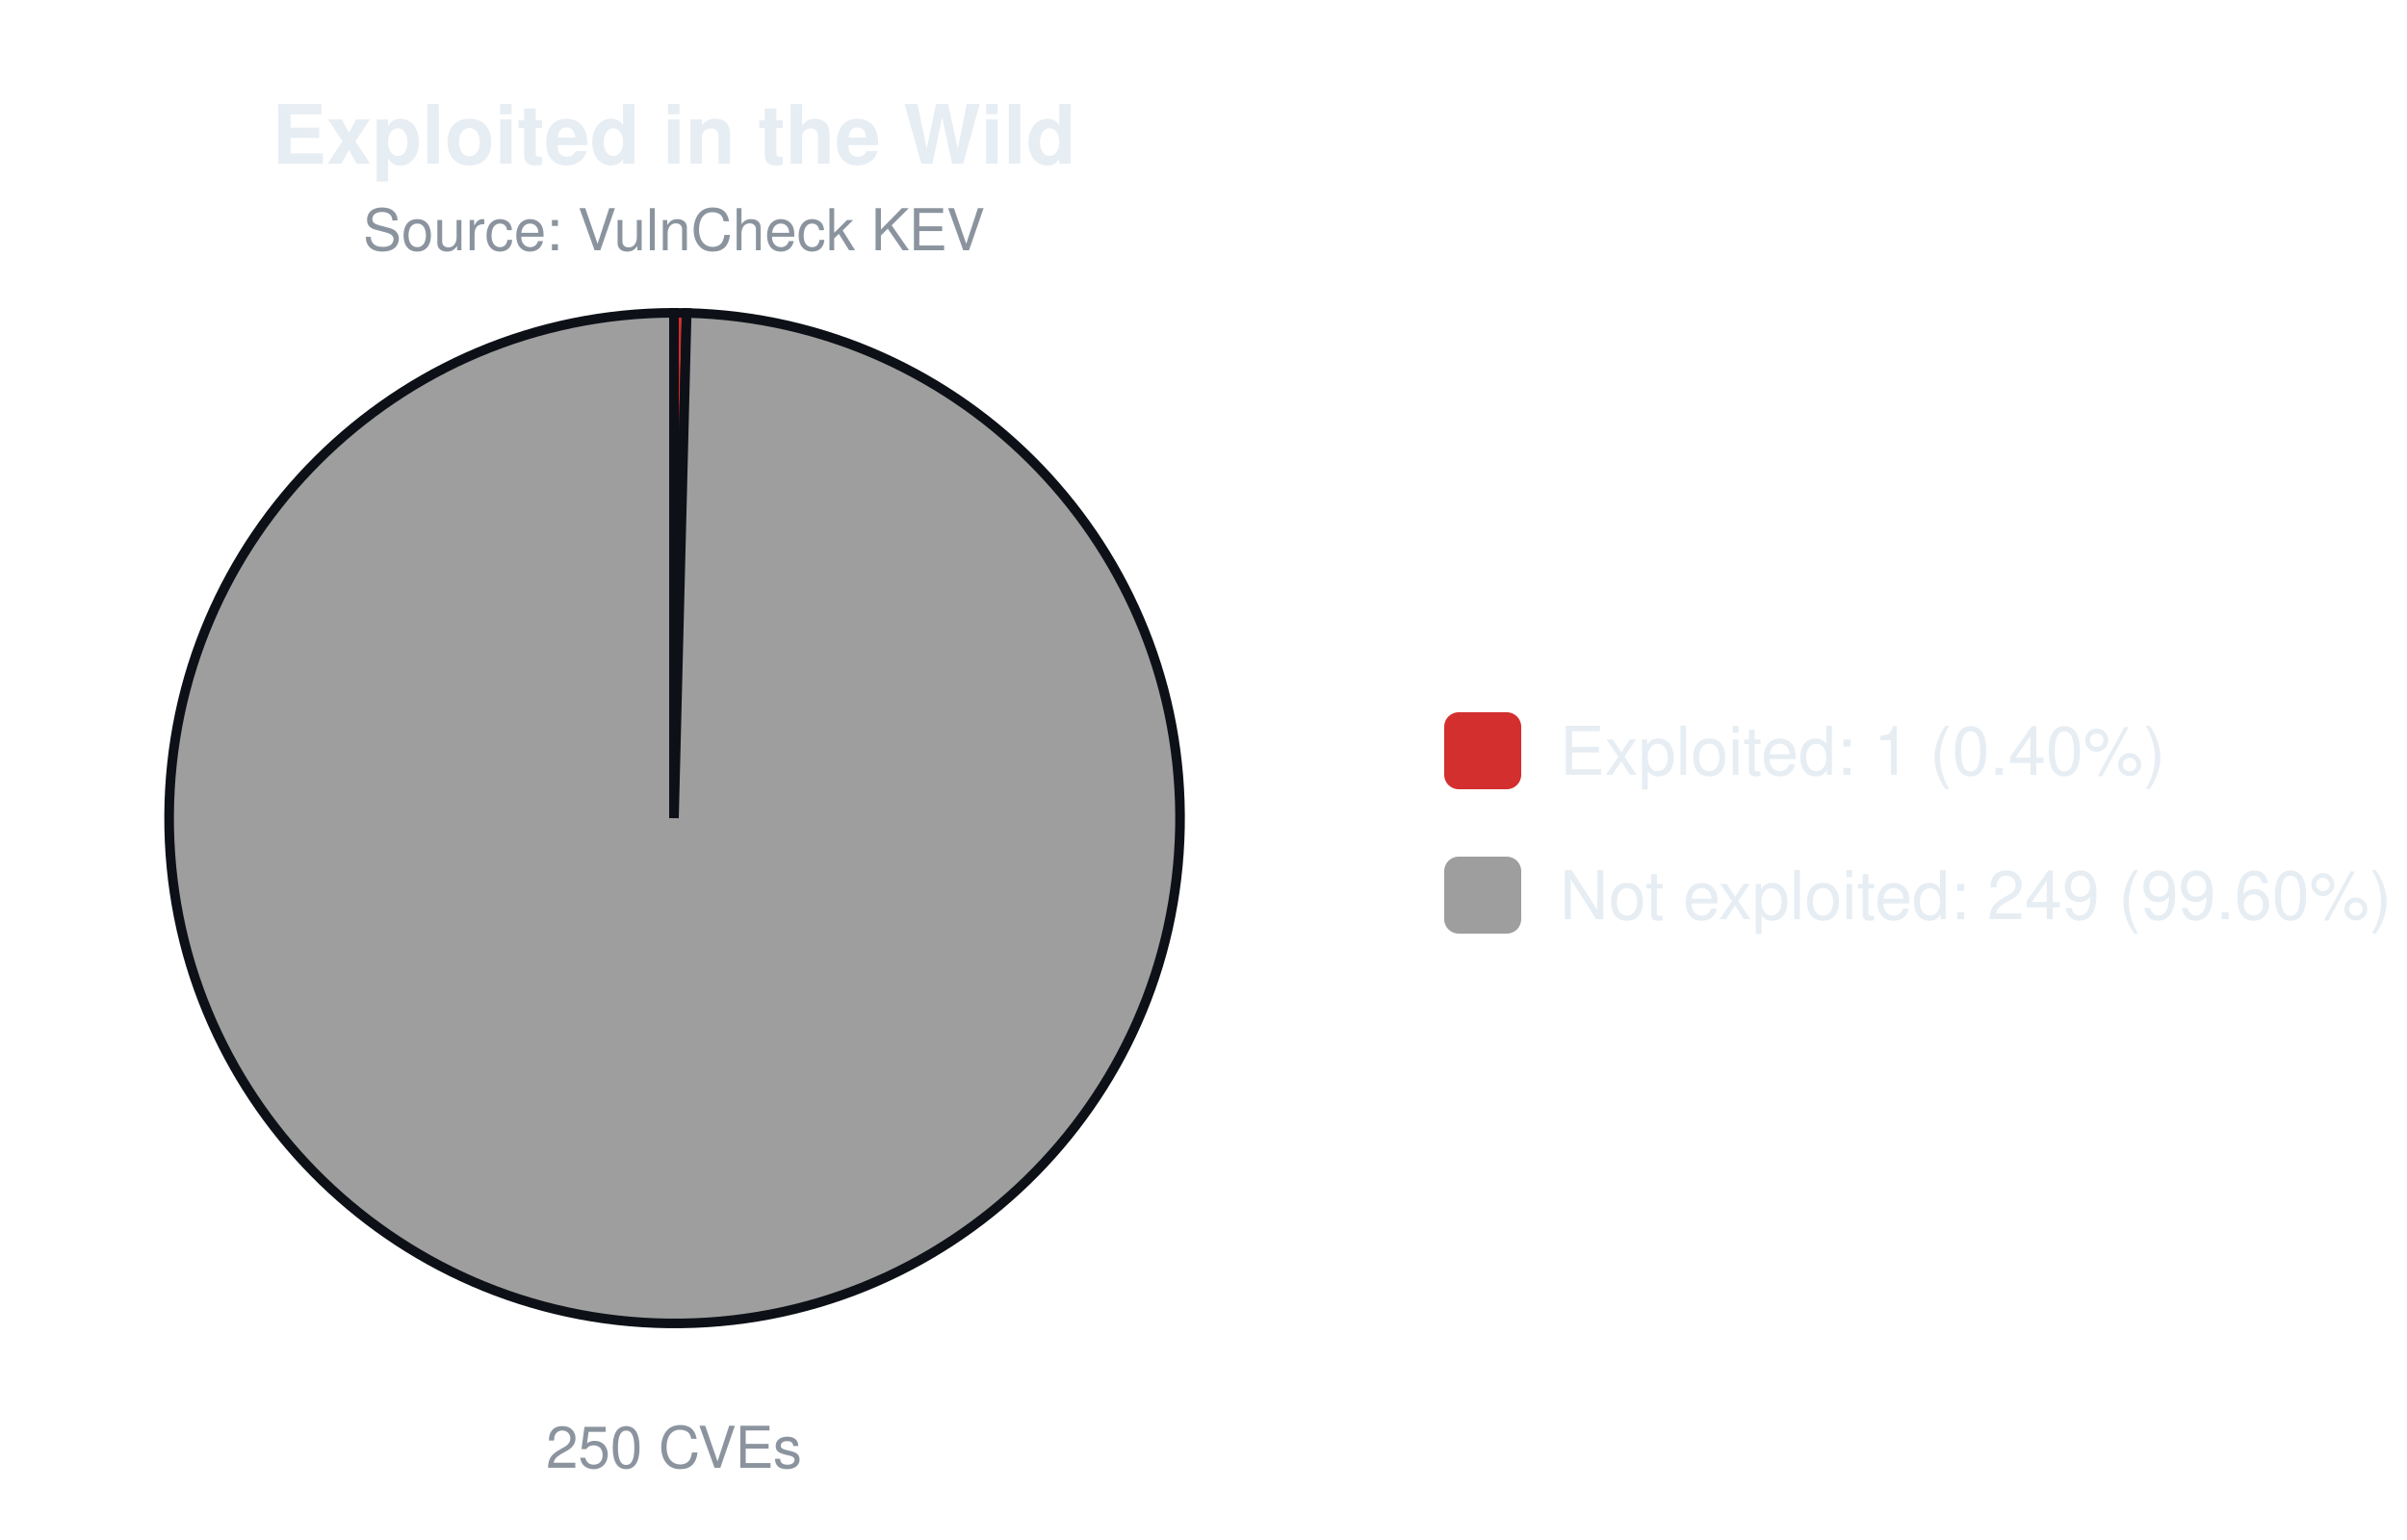
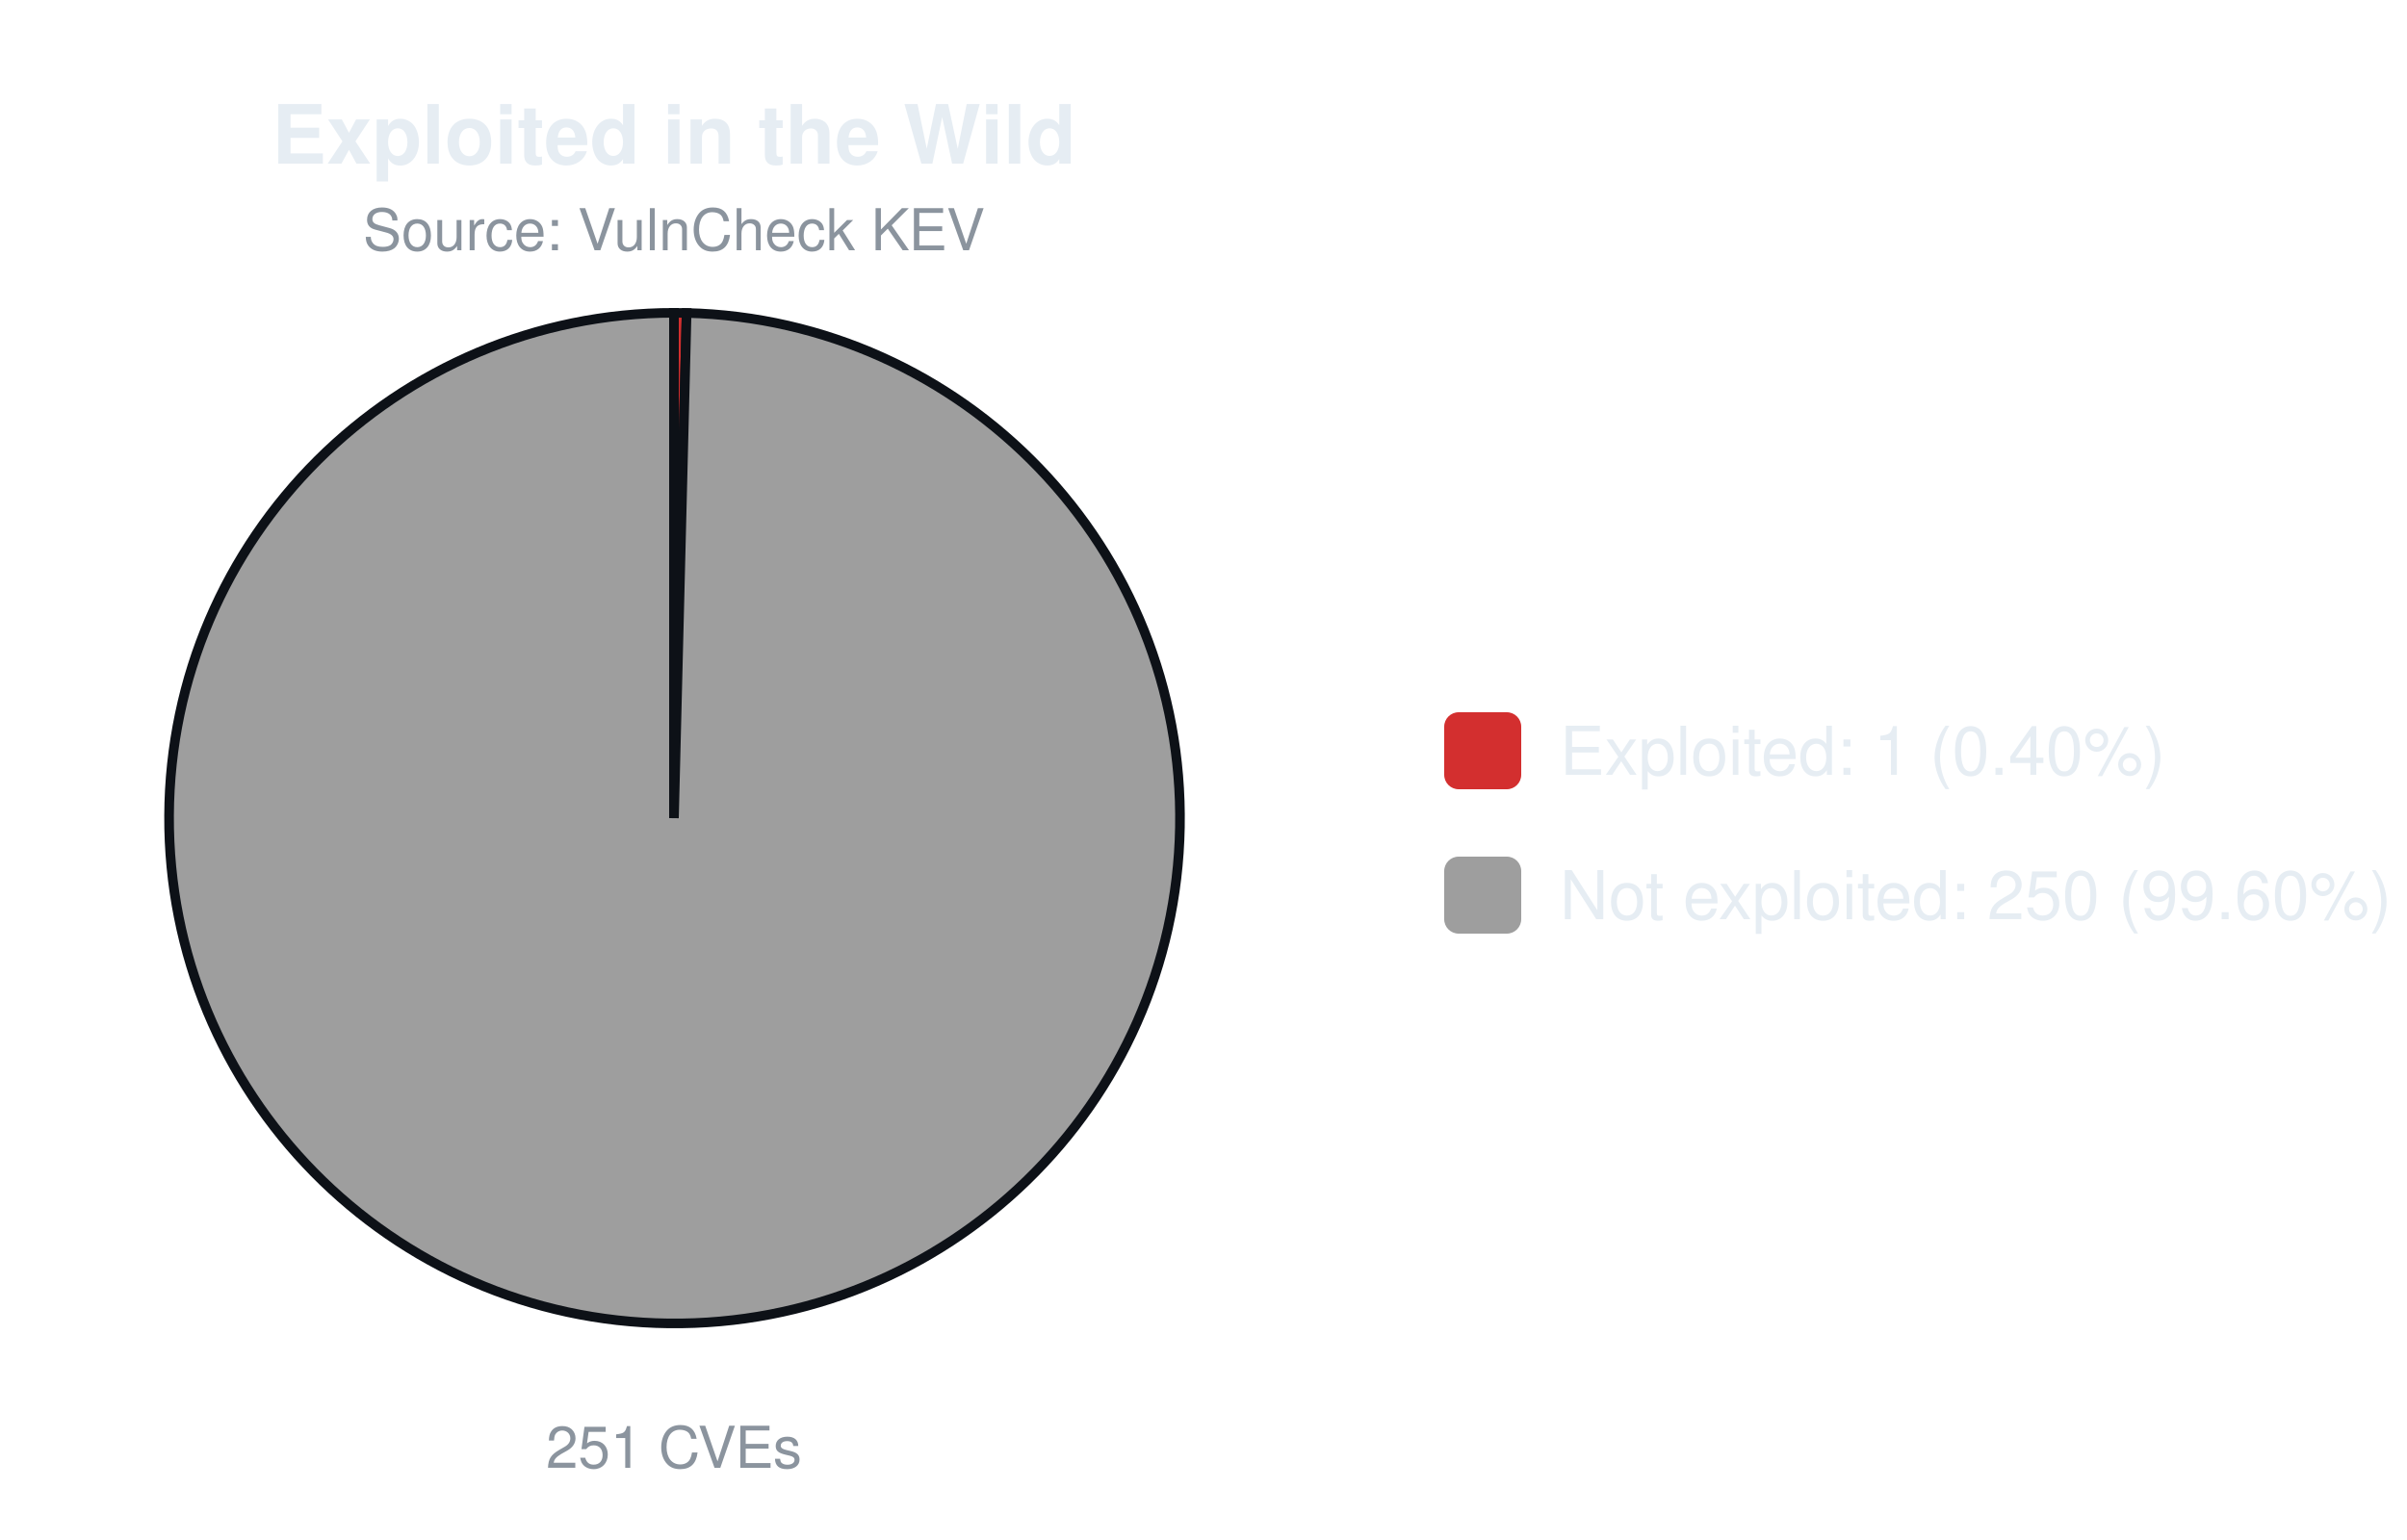
<svg xmlns="http://www.w3.org/2000/svg" width="500" height="320" viewBox="0 0 500 320" font-family="-apple-system,Segoe UI,Helvetica,Arial,sans-serif">
  <text x="140.0" y="34" font-size="17" font-weight="600" text-anchor="middle" fill="#e6edf3">Exploited in the Wild</text>
  <text x="140.0" y="52" font-size="12" text-anchor="middle" fill="#8b949e">Source: VulnCheck KEV</text>
-   <path d="M140.00,170.00 L140.00,65.00 A105.0,105.0 0 0 1 142.64,65.03 Z" fill="#d32f2f" stroke="#0d1117" stroke-width="2" />
-   <path d="M140.00,170.00 L142.64,65.03 A105.0,105.0 0 1 1 140.00,65.00 Z" fill="#9e9e9e" stroke="#0d1117" stroke-width="2" />
-   <text x="140.0" y="305" font-size="12" text-anchor="middle" fill="#8b949e">250 CVEs</text>
+   <path d="M140.00,170.00 L140.00,65.00 A105.0,105.0 0 0 1 142.63,65.03 Z" fill="#d32f2f" stroke="#0d1117" stroke-width="2" />
+   <path d="M140.00,170.00 L142.63,65.03 A105.0,105.0 0 1 1 140.00,65.00 Z" fill="#9e9e9e" stroke="#0d1117" stroke-width="2" />
+   <text x="140.0" y="305" font-size="12" text-anchor="middle" fill="#8b949e">251 CVEs</text>
  <rect x="300.0" y="148.0" width="16" height="16" rx="3" fill="#d32f2f" />
  <text x="324.0" y="161.0" font-size="14" fill="#e6edf3">Exploited: 1 (0.40%)</text>
  <rect x="300.0" y="178.0" width="16" height="16" rx="3" fill="#9e9e9e" />
-   <text x="324.0" y="191.0" font-size="14" fill="#e6edf3">Not exploited: 249 (99.60%)</text>
+   <text x="324.0" y="191.0" font-size="14" fill="#e6edf3">Not exploited: 250 (99.60%)</text>
</svg>
